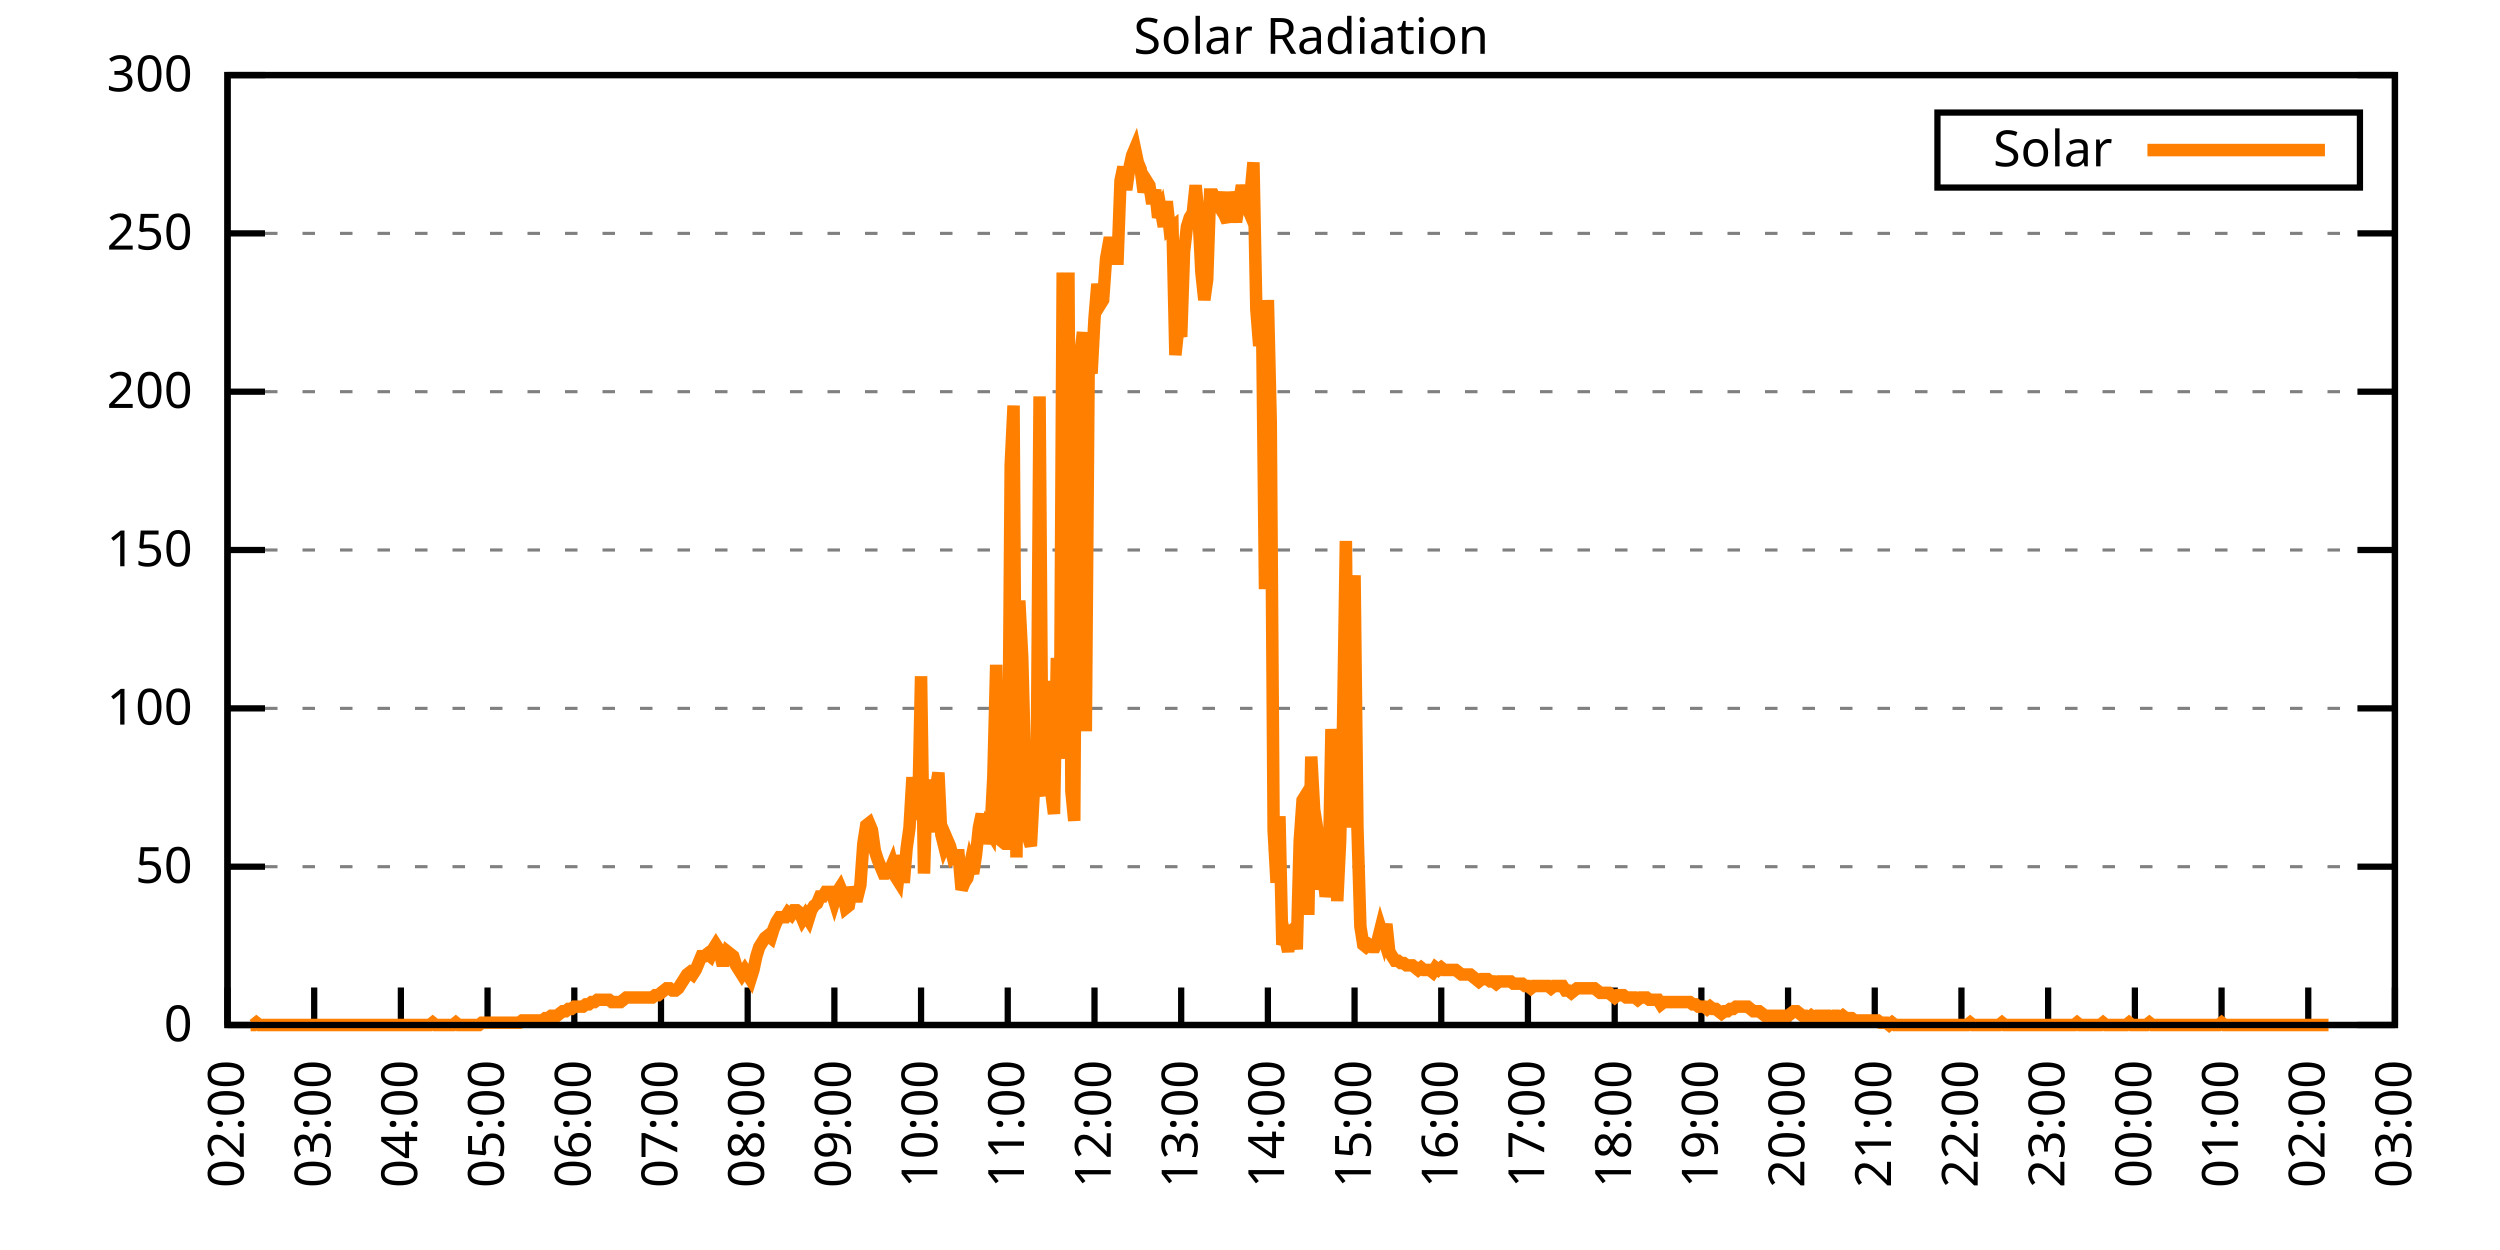
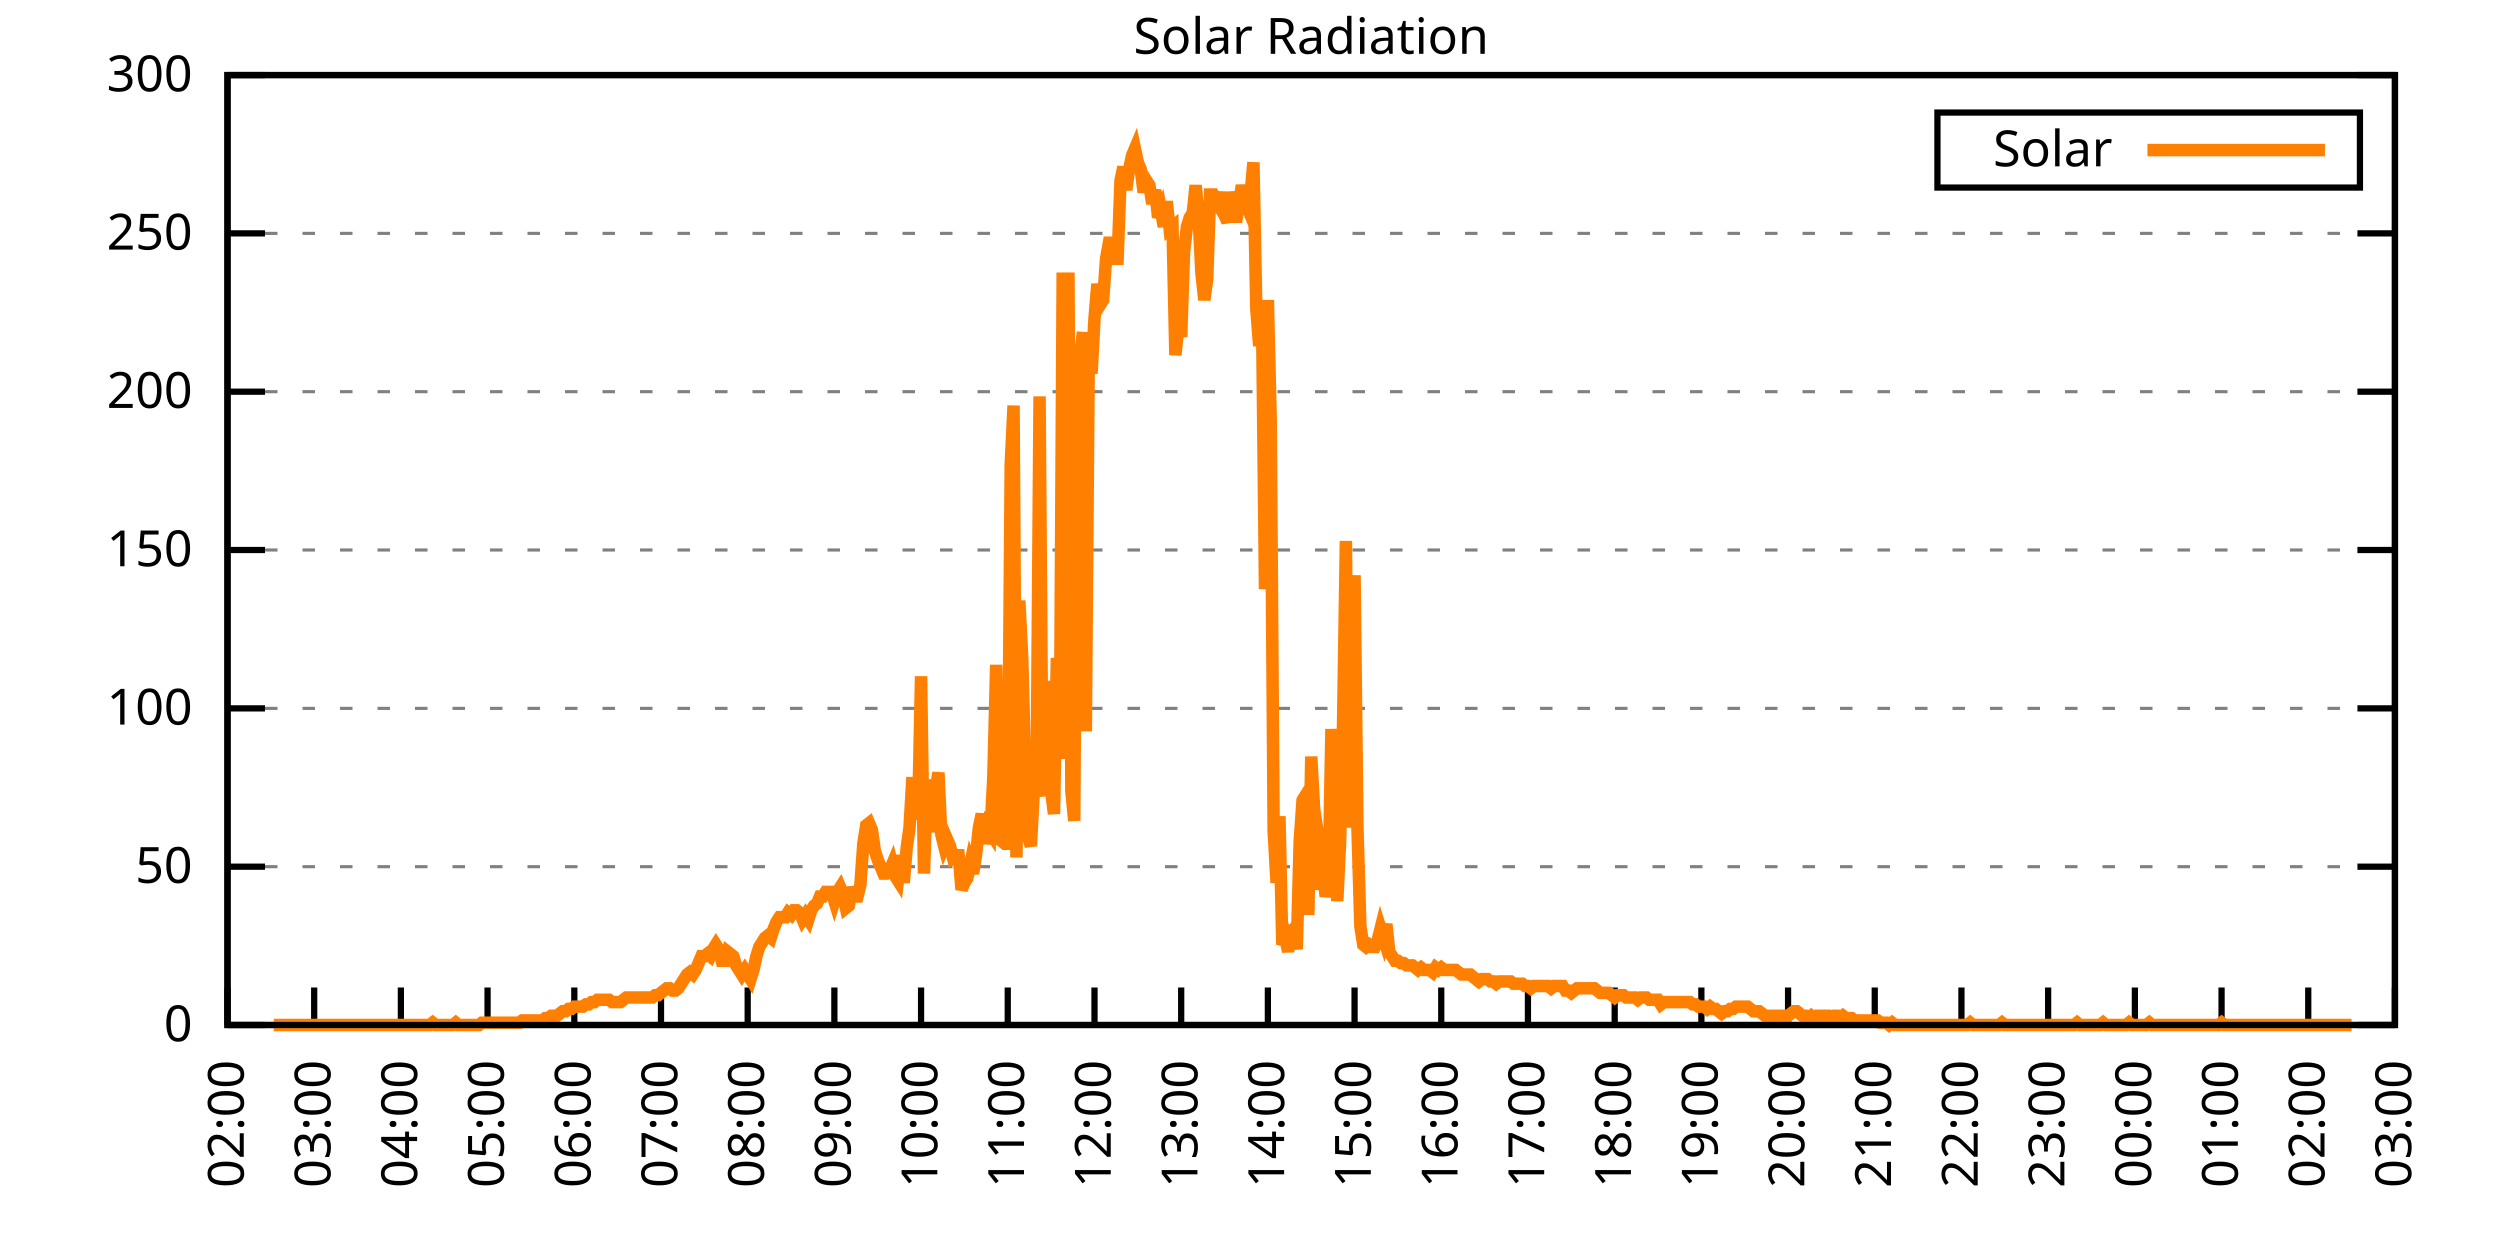
<svg xmlns="http://www.w3.org/2000/svg" xmlns:xlink="http://www.w3.org/1999/xlink" width="400" height="200" viewBox="0 0 400 200">
  <g id="gnuplot_canvas">
    <rect x="0" y="0" width="400" height="200" fill="none" />
    <defs>
      <circle id="gpDot" r="0.5" stroke-width="0.5" stroke="currentColor" />
      <path id="gpPt0" stroke-width="0.333" stroke="currentColor" d="M-1,0 h2 M0,-1 v2" />
      <path id="gpPt1" stroke-width="0.333" stroke="currentColor" d="M-1,-1 L1,1 M1,-1 L-1,1" />
      <path id="gpPt2" stroke-width="0.333" stroke="currentColor" d="M-1,0 L1,0 M0,-1 L0,1 M-1,-1 L1,1 M-1,1 L1,-1" />
      <rect id="gpPt3" stroke-width="0.333" stroke="currentColor" x="-1" y="-1" width="2" height="2" />
      <rect id="gpPt4" stroke-width="0.333" stroke="currentColor" fill="currentColor" x="-1" y="-1" width="2" height="2" />
      <circle id="gpPt5" stroke-width="0.333" stroke="currentColor" cx="0" cy="0" r="1" />
      <use xlink:href="#gpPt5" id="gpPt6" fill="currentColor" stroke="none" />
      <path id="gpPt7" stroke-width="0.333" stroke="currentColor" d="M0,-1.33 L-1.33,0.67 L1.33,0.67 z" />
      <use xlink:href="#gpPt7" id="gpPt8" fill="currentColor" stroke="none" />
      <use xlink:href="#gpPt7" id="gpPt9" stroke="currentColor" transform="rotate(180)" />
      <use xlink:href="#gpPt9" id="gpPt10" fill="currentColor" stroke="none" />
      <use xlink:href="#gpPt3" id="gpPt11" stroke="currentColor" transform="rotate(45)" />
      <use xlink:href="#gpPt11" id="gpPt12" fill="currentColor" stroke="none" />
      <path id="gpPt13" stroke-width="0.333" stroke="currentColor" d="M0,1.330 L1.265,0.411 L0.782,-1.067 L-0.782,-1.076 L-1.265,0.411 z" />
      <use xlink:href="#gpPt13" id="gpPt14" fill="currentColor" stroke="none" />
      <filter id="textbox" filterUnits="objectBoundingBox" x="0" y="0" height="1" width="1">
        <feFlood flood-color="white" flood-opacity="1" result="bgnd" />
        <feComposite in="SourceGraphic" in2="bgnd" operator="atop" />
      </filter>
      <filter id="greybox" filterUnits="objectBoundingBox" x="0" y="0" height="1" width="1">
        <feFlood flood-color="lightgrey" flood-opacity="1" result="grey" />
        <feComposite in="SourceGraphic" in2="grey" operator="atop" />
      </filter>
    </defs>
    <g fill="none" color="white" stroke="currentColor" stroke-width="1.00" stroke-linecap="butt" stroke-linejoin="miter">
</g>
    <g fill="none" color="black" stroke="currentColor" stroke-width="1.00" stroke-linecap="butt" stroke-linejoin="miter">
      <g stroke="none" shape-rendering="crispEdges">
        <polygon fill="rgb(255, 255, 255)" points="36.40,164.00 383.18,164.00 383.18,12.02 36.40,12.02 " />
      </g>
    </g>
    <g fill="none" color="black" stroke="currentColor" stroke-width="1.00" stroke-linecap="butt" stroke-linejoin="miter">
</g>
    <g fill="none" color="black" stroke="black" stroke-width="0.50" stroke-linecap="butt" stroke-linejoin="miter">
</g>
    <g fill="none" color="gray" stroke="currentColor" stroke-width="0.50" stroke-linecap="butt" stroke-linejoin="miter">
      <path stroke="gray" stroke-dasharray="2,4" class="gridline" d="M36.40,164.00 L383.19,164.00  " />
    </g>
    <g fill="none" color="gray" stroke="gray" stroke-width="1.00" stroke-linecap="butt" stroke-linejoin="miter">
</g>
    <g fill="none" color="black" stroke="currentColor" stroke-width="1.00" stroke-linecap="butt" stroke-linejoin="miter">
      <path stroke="black" d="M36.40,164.00 L42.40,164.00 M383.19,164.00 L377.19,164.00  " />
      <g transform="translate(30.80,166.60)" stroke="none" fill="black" font-family="Sans" font-size="8.00" text-anchor="end">
        <text>
          <tspan font-family="Sans"> 0</tspan>
        </text>
      </g>
    </g>
    <g fill="none" color="black" stroke="currentColor" stroke-width="1.00" stroke-linecap="butt" stroke-linejoin="miter">
</g>
    <g fill="none" color="black" stroke="black" stroke-width="0.50" stroke-linecap="butt" stroke-linejoin="miter">
</g>
    <g fill="none" color="gray" stroke="currentColor" stroke-width="0.50" stroke-linecap="butt" stroke-linejoin="miter">
      <path stroke="gray" stroke-dasharray="2,4" class="gridline" d="M36.40,138.67 L383.19,138.67  " />
    </g>
    <g fill="none" color="gray" stroke="gray" stroke-width="1.00" stroke-linecap="butt" stroke-linejoin="miter">
</g>
    <g fill="none" color="black" stroke="currentColor" stroke-width="1.00" stroke-linecap="butt" stroke-linejoin="miter">
      <path stroke="black" d="M36.40,138.67 L42.40,138.67 M383.19,138.67 L377.19,138.67  " />
      <g transform="translate(30.80,141.27)" stroke="none" fill="black" font-family="Sans" font-size="8.00" text-anchor="end">
        <text>
          <tspan font-family="Sans"> 50</tspan>
        </text>
      </g>
    </g>
    <g fill="none" color="black" stroke="currentColor" stroke-width="1.00" stroke-linecap="butt" stroke-linejoin="miter">
</g>
    <g fill="none" color="black" stroke="black" stroke-width="0.50" stroke-linecap="butt" stroke-linejoin="miter">
</g>
    <g fill="none" color="gray" stroke="currentColor" stroke-width="0.50" stroke-linecap="butt" stroke-linejoin="miter">
      <path stroke="gray" stroke-dasharray="2,4" class="gridline" d="M36.40,113.34 L383.19,113.34  " />
    </g>
    <g fill="none" color="gray" stroke="gray" stroke-width="1.00" stroke-linecap="butt" stroke-linejoin="miter">
</g>
    <g fill="none" color="black" stroke="currentColor" stroke-width="1.00" stroke-linecap="butt" stroke-linejoin="miter">
      <path stroke="black" d="M36.40,113.34 L42.40,113.34 M383.19,113.34 L377.19,113.34  " />
      <g transform="translate(30.80,115.94)" stroke="none" fill="black" font-family="Sans" font-size="8.00" text-anchor="end">
        <text>
          <tspan font-family="Sans"> 100</tspan>
        </text>
      </g>
    </g>
    <g fill="none" color="black" stroke="currentColor" stroke-width="1.00" stroke-linecap="butt" stroke-linejoin="miter">
</g>
    <g fill="none" color="black" stroke="black" stroke-width="0.50" stroke-linecap="butt" stroke-linejoin="miter">
</g>
    <g fill="none" color="gray" stroke="currentColor" stroke-width="0.50" stroke-linecap="butt" stroke-linejoin="miter">
      <path stroke="gray" stroke-dasharray="2,4" class="gridline" d="M36.40,88.00 L383.19,88.00  " />
    </g>
    <g fill="none" color="gray" stroke="gray" stroke-width="1.00" stroke-linecap="butt" stroke-linejoin="miter">
</g>
    <g fill="none" color="black" stroke="currentColor" stroke-width="1.00" stroke-linecap="butt" stroke-linejoin="miter">
      <path stroke="black" d="M36.40,88.00 L42.40,88.00 M383.19,88.00 L377.19,88.00  " />
      <g transform="translate(30.80,90.60)" stroke="none" fill="black" font-family="Sans" font-size="8.00" text-anchor="end">
        <text>
          <tspan font-family="Sans"> 150</tspan>
        </text>
      </g>
    </g>
    <g fill="none" color="black" stroke="currentColor" stroke-width="1.00" stroke-linecap="butt" stroke-linejoin="miter">
</g>
    <g fill="none" color="black" stroke="black" stroke-width="0.50" stroke-linecap="butt" stroke-linejoin="miter">
</g>
    <g fill="none" color="gray" stroke="currentColor" stroke-width="0.50" stroke-linecap="butt" stroke-linejoin="miter">
      <path stroke="gray" stroke-dasharray="2,4" class="gridline" d="M36.40,62.67 L383.19,62.67  " />
    </g>
    <g fill="none" color="gray" stroke="gray" stroke-width="1.00" stroke-linecap="butt" stroke-linejoin="miter">
</g>
    <g fill="none" color="black" stroke="currentColor" stroke-width="1.00" stroke-linecap="butt" stroke-linejoin="miter">
      <path stroke="black" d="M36.40,62.67 L42.40,62.67 M383.19,62.67 L377.19,62.67  " />
      <g transform="translate(30.80,65.27)" stroke="none" fill="black" font-family="Sans" font-size="8.00" text-anchor="end">
        <text>
          <tspan font-family="Sans"> 200</tspan>
        </text>
      </g>
    </g>
    <g fill="none" color="black" stroke="currentColor" stroke-width="1.00" stroke-linecap="butt" stroke-linejoin="miter">
</g>
    <g fill="none" color="black" stroke="black" stroke-width="0.50" stroke-linecap="butt" stroke-linejoin="miter">
</g>
    <g fill="none" color="gray" stroke="currentColor" stroke-width="0.50" stroke-linecap="butt" stroke-linejoin="miter">
      <path stroke="gray" stroke-dasharray="2,4" class="gridline" d="M36.40,37.34 L383.19,37.34  " />
    </g>
    <g fill="none" color="gray" stroke="gray" stroke-width="1.00" stroke-linecap="butt" stroke-linejoin="miter">
</g>
    <g fill="none" color="black" stroke="currentColor" stroke-width="1.00" stroke-linecap="butt" stroke-linejoin="miter">
      <path stroke="black" d="M36.40,37.34 L42.40,37.34 M383.19,37.34 L377.19,37.34  " />
      <g transform="translate(30.80,39.94)" stroke="none" fill="black" font-family="Sans" font-size="8.00" text-anchor="end">
        <text>
          <tspan font-family="Sans"> 250</tspan>
        </text>
      </g>
    </g>
    <g fill="none" color="black" stroke="currentColor" stroke-width="1.00" stroke-linecap="butt" stroke-linejoin="miter">
</g>
    <g fill="none" color="black" stroke="black" stroke-width="0.50" stroke-linecap="butt" stroke-linejoin="miter">
</g>
    <g fill="none" color="gray" stroke="currentColor" stroke-width="0.50" stroke-linecap="butt" stroke-linejoin="miter">
      <path stroke="gray" stroke-dasharray="2,4" class="gridline" d="M36.40,12.01 L383.19,12.01  " />
    </g>
    <g fill="none" color="gray" stroke="gray" stroke-width="1.00" stroke-linecap="butt" stroke-linejoin="miter">
</g>
    <g fill="none" color="black" stroke="currentColor" stroke-width="1.00" stroke-linecap="butt" stroke-linejoin="miter">
      <path stroke="black" d="M36.40,12.01 L42.40,12.01 M383.19,12.01 L377.19,12.01  " />
      <g transform="translate(30.80,14.61)" stroke="none" fill="black" font-family="Sans" font-size="8.00" text-anchor="end">
        <text>
          <tspan font-family="Sans"> 300</tspan>
        </text>
      </g>
    </g>
    <g fill="none" color="black" stroke="currentColor" stroke-width="1.00" stroke-linecap="butt" stroke-linejoin="miter">
      <path stroke="black" d="M36.40,164.00 L36.40,158.00  " />
      <g transform="translate(39.00,169.60) rotate(270.00)" stroke="none" fill="black" font-family="Sans" font-size="8.00" text-anchor="end">
        <text>
          <tspan font-family="Sans">02:00</tspan>
        </text>
      </g>
    </g>
    <g fill="none" color="black" stroke="currentColor" stroke-width="1.00" stroke-linecap="butt" stroke-linejoin="miter">
      <path stroke="black" d="M50.27,164.00 L50.27,158.00  " />
      <g transform="translate(52.87,169.60) rotate(270.00)" stroke="none" fill="black" font-family="Sans" font-size="8.00" text-anchor="end">
        <text>
          <tspan font-family="Sans">03:00</tspan>
        </text>
      </g>
    </g>
    <g fill="none" color="black" stroke="currentColor" stroke-width="1.00" stroke-linecap="butt" stroke-linejoin="miter">
      <path stroke="black" d="M64.14,164.00 L64.14,158.00  " />
      <g transform="translate(66.74,169.60) rotate(270.00)" stroke="none" fill="black" font-family="Sans" font-size="8.00" text-anchor="end">
        <text>
          <tspan font-family="Sans">04:00</tspan>
        </text>
      </g>
    </g>
    <g fill="none" color="black" stroke="currentColor" stroke-width="1.00" stroke-linecap="butt" stroke-linejoin="miter">
      <path stroke="black" d="M78.01,164.00 L78.01,158.00  " />
      <g transform="translate(80.61,169.60) rotate(270.00)" stroke="none" fill="black" font-family="Sans" font-size="8.00" text-anchor="end">
        <text>
          <tspan font-family="Sans">05:00</tspan>
        </text>
      </g>
    </g>
    <g fill="none" color="black" stroke="currentColor" stroke-width="1.00" stroke-linecap="butt" stroke-linejoin="miter">
      <path stroke="black" d="M91.89,164.00 L91.89,158.00  " />
      <g transform="translate(94.49,169.60) rotate(270.00)" stroke="none" fill="black" font-family="Sans" font-size="8.00" text-anchor="end">
        <text>
          <tspan font-family="Sans">06:00</tspan>
        </text>
      </g>
    </g>
    <g fill="none" color="black" stroke="currentColor" stroke-width="1.00" stroke-linecap="butt" stroke-linejoin="miter">
      <path stroke="black" d="M105.76,164.00 L105.76,158.00  " />
      <g transform="translate(108.36,169.60) rotate(270.00)" stroke="none" fill="black" font-family="Sans" font-size="8.00" text-anchor="end">
        <text>
          <tspan font-family="Sans">07:00</tspan>
        </text>
      </g>
    </g>
    <g fill="none" color="black" stroke="currentColor" stroke-width="1.00" stroke-linecap="butt" stroke-linejoin="miter">
      <path stroke="black" d="M119.63,164.00 L119.63,158.00  " />
      <g transform="translate(122.23,169.60) rotate(270.00)" stroke="none" fill="black" font-family="Sans" font-size="8.00" text-anchor="end">
        <text>
          <tspan font-family="Sans">08:00</tspan>
        </text>
      </g>
    </g>
    <g fill="none" color="black" stroke="currentColor" stroke-width="1.00" stroke-linecap="butt" stroke-linejoin="miter">
      <path stroke="black" d="M133.50,164.00 L133.50,158.00  " />
      <g transform="translate(136.10,169.60) rotate(270.00)" stroke="none" fill="black" font-family="Sans" font-size="8.00" text-anchor="end">
        <text>
          <tspan font-family="Sans">09:00</tspan>
        </text>
      </g>
    </g>
    <g fill="none" color="black" stroke="currentColor" stroke-width="1.00" stroke-linecap="butt" stroke-linejoin="miter">
      <path stroke="black" d="M147.37,164.00 L147.37,158.00  " />
      <g transform="translate(149.97,169.60) rotate(270.00)" stroke="none" fill="black" font-family="Sans" font-size="8.00" text-anchor="end">
        <text>
          <tspan font-family="Sans">10:00</tspan>
        </text>
      </g>
    </g>
    <g fill="none" color="black" stroke="currentColor" stroke-width="1.00" stroke-linecap="butt" stroke-linejoin="miter">
      <path stroke="black" d="M161.24,164.00 L161.24,158.00  " />
      <g transform="translate(163.84,169.60) rotate(270.00)" stroke="none" fill="black" font-family="Sans" font-size="8.00" text-anchor="end">
        <text>
          <tspan font-family="Sans">11:00</tspan>
        </text>
      </g>
    </g>
    <g fill="none" color="black" stroke="currentColor" stroke-width="1.00" stroke-linecap="butt" stroke-linejoin="miter">
      <path stroke="black" d="M175.12,164.00 L175.12,158.00  " />
      <g transform="translate(177.72,169.60) rotate(270.00)" stroke="none" fill="black" font-family="Sans" font-size="8.00" text-anchor="end">
        <text>
          <tspan font-family="Sans">12:00</tspan>
        </text>
      </g>
    </g>
    <g fill="none" color="black" stroke="currentColor" stroke-width="1.00" stroke-linecap="butt" stroke-linejoin="miter">
      <path stroke="black" d="M188.99,164.00 L188.99,158.00  " />
      <g transform="translate(191.59,169.60) rotate(270.00)" stroke="none" fill="black" font-family="Sans" font-size="8.00" text-anchor="end">
        <text>
          <tspan font-family="Sans">13:00</tspan>
        </text>
      </g>
    </g>
    <g fill="none" color="black" stroke="currentColor" stroke-width="1.00" stroke-linecap="butt" stroke-linejoin="miter">
      <path stroke="black" d="M202.86,164.00 L202.86,158.00  " />
      <g transform="translate(205.46,169.60) rotate(270.00)" stroke="none" fill="black" font-family="Sans" font-size="8.00" text-anchor="end">
        <text>
          <tspan font-family="Sans">14:00</tspan>
        </text>
      </g>
    </g>
    <g fill="none" color="black" stroke="currentColor" stroke-width="1.00" stroke-linecap="butt" stroke-linejoin="miter">
      <path stroke="black" d="M216.73,164.00 L216.73,158.00  " />
      <g transform="translate(219.33,169.60) rotate(270.00)" stroke="none" fill="black" font-family="Sans" font-size="8.00" text-anchor="end">
        <text>
          <tspan font-family="Sans">15:00</tspan>
        </text>
      </g>
    </g>
    <g fill="none" color="black" stroke="currentColor" stroke-width="1.00" stroke-linecap="butt" stroke-linejoin="miter">
      <path stroke="black" d="M230.60,164.00 L230.60,158.00  " />
      <g transform="translate(233.20,169.60) rotate(270.00)" stroke="none" fill="black" font-family="Sans" font-size="8.00" text-anchor="end">
        <text>
          <tspan font-family="Sans">16:00</tspan>
        </text>
      </g>
    </g>
    <g fill="none" color="black" stroke="currentColor" stroke-width="1.00" stroke-linecap="butt" stroke-linejoin="miter">
      <path stroke="black" d="M244.47,164.00 L244.47,158.00  " />
      <g transform="translate(247.07,169.60) rotate(270.00)" stroke="none" fill="black" font-family="Sans" font-size="8.00" text-anchor="end">
        <text>
          <tspan font-family="Sans">17:00</tspan>
        </text>
      </g>
    </g>
    <g fill="none" color="black" stroke="currentColor" stroke-width="1.00" stroke-linecap="butt" stroke-linejoin="miter">
      <path stroke="black" d="M258.35,164.00 L258.35,158.00  " />
      <g transform="translate(260.95,169.60) rotate(270.00)" stroke="none" fill="black" font-family="Sans" font-size="8.00" text-anchor="end">
        <text>
          <tspan font-family="Sans">18:00</tspan>
        </text>
      </g>
    </g>
    <g fill="none" color="black" stroke="currentColor" stroke-width="1.00" stroke-linecap="butt" stroke-linejoin="miter">
      <path stroke="black" d="M272.22,164.00 L272.22,158.00  " />
      <g transform="translate(274.82,169.60) rotate(270.00)" stroke="none" fill="black" font-family="Sans" font-size="8.00" text-anchor="end">
        <text>
          <tspan font-family="Sans">19:00</tspan>
        </text>
      </g>
    </g>
    <g fill="none" color="black" stroke="currentColor" stroke-width="1.00" stroke-linecap="butt" stroke-linejoin="miter">
      <path stroke="black" d="M286.09,164.00 L286.09,158.00  " />
      <g transform="translate(288.69,169.60) rotate(270.00)" stroke="none" fill="black" font-family="Sans" font-size="8.00" text-anchor="end">
        <text>
          <tspan font-family="Sans">20:00</tspan>
        </text>
      </g>
    </g>
    <g fill="none" color="black" stroke="currentColor" stroke-width="1.00" stroke-linecap="butt" stroke-linejoin="miter">
      <path stroke="black" d="M299.96,164.00 L299.96,158.00  " />
      <g transform="translate(302.56,169.60) rotate(270.00)" stroke="none" fill="black" font-family="Sans" font-size="8.00" text-anchor="end">
        <text>
          <tspan font-family="Sans">21:00</tspan>
        </text>
      </g>
    </g>
    <g fill="none" color="black" stroke="currentColor" stroke-width="1.00" stroke-linecap="butt" stroke-linejoin="miter">
      <path stroke="black" d="M313.83,164.00 L313.83,158.00  " />
      <g transform="translate(316.43,169.60) rotate(270.00)" stroke="none" fill="black" font-family="Sans" font-size="8.00" text-anchor="end">
        <text>
          <tspan font-family="Sans">22:00</tspan>
        </text>
      </g>
    </g>
    <g fill="none" color="black" stroke="currentColor" stroke-width="1.00" stroke-linecap="butt" stroke-linejoin="miter">
      <path stroke="black" d="M327.70,164.00 L327.70,158.00  " />
      <g transform="translate(330.30,169.60) rotate(270.00)" stroke="none" fill="black" font-family="Sans" font-size="8.00" text-anchor="end">
        <text>
          <tspan font-family="Sans">23:00</tspan>
        </text>
      </g>
    </g>
    <g fill="none" color="black" stroke="currentColor" stroke-width="1.00" stroke-linecap="butt" stroke-linejoin="miter">
      <path stroke="black" d="M341.58,164.00 L341.58,158.00  " />
      <g transform="translate(344.18,169.60) rotate(270.00)" stroke="none" fill="black" font-family="Sans" font-size="8.00" text-anchor="end">
        <text>
          <tspan font-family="Sans">00:00</tspan>
        </text>
      </g>
    </g>
    <g fill="none" color="black" stroke="currentColor" stroke-width="1.00" stroke-linecap="butt" stroke-linejoin="miter">
      <path stroke="black" d="M355.45,164.00 L355.45,158.00  " />
      <g transform="translate(358.05,169.60) rotate(270.00)" stroke="none" fill="black" font-family="Sans" font-size="8.00" text-anchor="end">
        <text>
          <tspan font-family="Sans">01:00</tspan>
        </text>
      </g>
    </g>
    <g fill="none" color="black" stroke="currentColor" stroke-width="1.00" stroke-linecap="butt" stroke-linejoin="miter">
      <path stroke="black" d="M369.32,164.00 L369.32,158.00  " />
      <g transform="translate(371.92,169.60) rotate(270.00)" stroke="none" fill="black" font-family="Sans" font-size="8.00" text-anchor="end">
        <text>
          <tspan font-family="Sans">02:00</tspan>
        </text>
      </g>
    </g>
    <g fill="none" color="black" stroke="currentColor" stroke-width="1.00" stroke-linecap="butt" stroke-linejoin="miter">
      <path stroke="black" d="M383.19,164.00 L383.19,158.00  " />
      <g transform="translate(385.79,169.60) rotate(270.00)" stroke="none" fill="black" font-family="Sans" font-size="8.00" text-anchor="end">
        <text>
          <tspan font-family="Sans">03:00</tspan>
        </text>
      </g>
    </g>
    <g fill="none" color="black" stroke="currentColor" stroke-width="1.00" stroke-linecap="butt" stroke-linejoin="miter">
</g>
    <g fill="none" color="black" stroke="currentColor" stroke-width="1.00" stroke-linecap="butt" stroke-linejoin="miter">
      <path stroke="black" d="M36.40,12.01 L36.40,164.00 L383.19,164.00 L383.19,12.01 L36.40,12.01 Z  " />
    </g>
    <g fill="none" color="black" stroke="currentColor" stroke-width="1.00" stroke-linecap="butt" stroke-linejoin="miter">
</g>
    <g fill="none" color="black" stroke="currentColor" stroke-width="1.00" stroke-linecap="butt" stroke-linejoin="miter">
      <path stroke="black" d="M309.99,30.01 L309.99,18.01 L377.59,18.01 L377.59,30.01 L309.99,30.01 Z  " />
    </g>
    <g id="Solar_Radiation_plot_1">
      <g fill="none" color="white" stroke="black" stroke-width="2.00" stroke-linecap="butt" stroke-linejoin="miter">
</g>
      <g fill="none" color="black" stroke="currentColor" stroke-width="2.00" stroke-linecap="butt" stroke-linejoin="miter">
        <g transform="translate(337.99,26.61)" stroke="none" fill="black" font-family="Sans" font-size="8.00" text-anchor="end">
          <text>
            <tspan font-family="Sans">Solar</tspan>
          </text>
        </g>
      </g>
      <g fill="none" color="black" stroke="currentColor" stroke-width="2.00" stroke-linecap="butt" stroke-linejoin="miter">
-         <path stroke="rgb(255, 127,   0)" d="M343.59,24.01 L371.99,24.01 M40.10,164.00 L40.56,164.00 L41.02,163.63 L41.49,164.00 L41.95,164.00 L42.41,164.00   L42.87,164.00 L43.34,164.00 L43.80,164.00 L44.26,164.00 L44.72,164.00 L45.19,164.00 L45.65,164.00 L46.11,164.00   L46.57,164.00 L47.03,164.00 L47.50,164.00 L47.96,164.00 L48.42,164.00 L48.88,164.00 L49.35,164.00 L49.81,164.00   L50.27,164.00 L50.73,164.00 L51.20,164.00 L51.66,164.00 L52.12,164.00 L52.58,164.00 L53.05,164.00 L53.51,164.00   L53.97,164.00 L54.43,164.00 L54.90,164.00 L55.36,164.00 L55.82,164.00 L56.28,164.00 L56.75,164.00 L57.21,164.00   L57.67,164.00 L58.13,164.00 L58.59,164.00 L59.06,164.00 L59.52,164.00 L59.98,164.00 L60.44,164.00 L60.91,164.00   L61.37,164.00 L61.83,164.00 L62.29,164.00 L62.76,164.00 L63.22,164.00 L63.68,164.00 L64.14,164.00 L64.61,164.00   L65.07,164.00 L65.53,164.00 L65.99,164.00 L66.46,164.00 L66.92,164.00 L67.38,164.00 L67.84,164.00 L68.30,164.00   L68.77,164.00 L69.23,163.63 L69.69,164.00 L70.15,164.00 L70.62,164.00 L71.08,164.00 L71.54,164.00 L72.00,164.00   L72.47,164.00 L72.93,163.63 L73.39,164.00 L73.85,164.00 L74.32,164.00 L74.78,164.00 L75.24,164.00 L75.70,164.00   L76.17,164.00 L76.63,164.00 L77.09,163.63 L77.55,163.63 L78.01,163.63 L78.48,163.63 L78.94,163.63 L79.40,163.63   L79.86,163.63 L80.33,163.63 L80.79,163.63 L81.25,163.63 L81.71,163.63 L82.18,163.63 L82.64,163.63 L83.10,163.63   L83.56,163.27 L84.03,163.27 L84.49,163.27 L84.95,163.27 L85.41,163.27 L85.88,163.27 L86.34,163.27 L86.80,163.27   L87.26,162.90 L87.72,162.90 L88.19,162.53 L88.65,162.53 L89.11,162.53 L89.57,162.16 L90.04,161.80 L90.50,161.80   L90.96,161.43 L91.42,161.43 L91.89,161.06 L92.35,161.06 L92.81,161.06 L93.27,161.06 L93.74,160.70 L94.20,160.70   L94.66,160.33 L95.12,160.33 L95.59,159.96 L96.05,159.96 L96.51,159.96 L96.97,159.96 L97.44,159.96 L97.90,160.33   L98.36,160.33 L98.82,160.33 L99.28,160.33 L99.75,159.96 L100.21,159.60 L100.67,159.60 L101.13,159.60 L101.60,159.60   L102.06,159.60 L102.52,159.60 L102.98,159.60 L103.45,159.60 L103.91,159.60 L104.37,159.60 L104.83,159.23 L105.30,159.23   L105.76,158.86 L106.22,158.49 L106.68,158.13 L107.15,158.13 L107.61,158.49 L108.07,158.49 L108.53,158.13 L108.99,157.39   L109.46,156.66 L109.92,155.92 L110.38,155.56 L110.84,155.92 L111.31,155.19 L111.77,154.09 L112.23,152.99 L112.69,152.99   L113.16,152.62 L113.62,152.99 L114.08,151.89 L114.54,151.15 L115.01,151.89 L115.47,153.72 L115.93,153.72 L116.39,152.25   L116.86,152.62 L117.32,152.99 L117.78,154.46 L118.24,155.19 L118.70,155.92 L119.17,155.19 L119.63,155.92 L120.09,156.66   L120.55,155.19 L121.02,152.99 L121.48,151.52 L121.94,150.79 L122.40,150.05 L122.87,149.68 L123.33,150.05 L123.79,148.58   L124.25,147.48 L124.72,146.75 L125.18,146.75 L125.64,146.75 L126.10,146.01 L126.57,146.38 L127.03,145.65 L127.49,145.65   L127.95,146.01 L128.41,147.11 L128.88,146.38 L129.34,147.11 L129.80,145.65 L130.26,144.91 L130.73,144.55 L131.19,143.44   L131.65,143.44 L132.11,142.71 L132.58,142.71 L133.04,142.71 L133.50,144.18 L133.96,142.71 L134.43,141.98 L134.89,143.08   L135.35,145.28 L135.81,144.91 L136.28,141.98 L136.74,143.44 L137.20,143.44 L137.66,141.61 L138.13,135.00 L138.59,132.06   L139.05,131.70 L139.51,132.80 L139.97,136.10 L140.44,137.57 L140.90,138.67 L141.36,139.77 L141.82,139.77 L142.29,139.41   L142.75,138.30 L143.21,140.14 L143.67,140.87 L144.14,136.84 L144.60,141.24 L145.06,135.74 L145.52,132.43 L145.99,124.36   L146.45,130.23 L146.91,130.23 L147.37,108.20 L147.84,139.77 L148.30,124.72 L148.76,133.17 L149.22,125.46 L149.68,126.56   L150.15,123.62 L150.61,133.53 L151.07,135.37 L151.53,134.27 L152.00,135.37 L152.46,137.20 L152.92,136.84 L153.38,136.84   L153.85,142.34 L154.31,141.24 L154.77,140.51 L155.23,138.30 L155.70,139.77 L156.16,136.84 L156.62,132.43 L157.08,130.23   L157.55,135.00 L158.01,132.43 L158.47,133.17 L158.93,124.36 L159.39,106.37 L159.86,131.33 L160.32,134.63 L160.78,135.00   L161.24,135.00 L161.71,74.43 L162.17,64.89 L162.63,137.20 L163.09,96.09 L163.56,105.27 L164.02,122.89 L164.48,133.90   L164.94,135.37 L165.41,126.56 L165.87,123.62 L166.33,63.42 L166.79,125.46 L167.26,127.29 L167.72,108.94 L168.18,126.56   L168.64,130.23 L169.10,105.27 L169.57,121.42 L170.03,43.60 L170.49,85.45 L170.95,43.60 L171.42,126.56 L171.88,131.33   L172.34,59.38 L172.80,57.18 L173.27,53.14 L173.73,117.01 L174.19,58.28 L174.65,59.75 L175.12,50.94 L175.58,45.43   L176.04,48.74 L176.50,48.00 L176.97,41.40 L177.43,38.83 L177.89,38.83 L178.35,41.40 L178.82,41.40 L179.28,28.92   L179.74,26.71 L180.20,30.38 L180.66,27.08 L181.13,24.88 L181.59,23.78 L182.05,25.98 L182.51,27.08 L182.98,30.75   L183.44,28.92 L183.90,29.65 L184.36,32.59 L184.83,30.38 L185.29,34.79 L185.75,33.69 L186.21,36.26 L186.68,32.22   L187.14,36.63 L187.60,36.26 L188.06,56.81 L188.53,52.41 L188.99,53.88 L189.45,40.30 L189.91,36.26 L190.37,34.79   L190.84,34.06 L191.30,29.65 L191.76,34.42 L192.22,43.60 L192.69,48.00 L193.15,44.70 L193.61,31.12 L194.07,31.12   L194.54,32.22 L195.00,32.95 L195.46,30.75 L195.92,34.42 L196.39,35.52 L196.85,30.75 L197.31,32.95 L197.77,35.52   L198.24,32.59 L198.70,29.65 L199.16,32.22 L199.62,33.32 L200.08,31.12 L200.55,25.98 L201.01,49.47 L201.47,55.35   L201.93,50.94 L202.40,94.26 L202.86,48.00 L203.32,67.46 L203.78,132.80 L204.25,141.24 L204.71,130.60 L205.17,151.15   L205.63,150.05 L206.10,152.25 L206.56,148.95 L207.02,148.58 L207.48,151.89 L207.95,134.63 L208.41,128.03 L208.87,127.29   L209.33,146.38 L209.80,121.05 L210.26,129.49 L210.72,132.43 L211.18,142.34 L211.64,139.04 L212.11,143.44 L212.57,141.24   L213.03,116.65 L213.49,124.72 L213.96,144.18 L214.42,134.63 L214.88,116.28 L215.34,86.55 L215.81,132.43 L216.27,100.86   L216.73,92.05 L217.19,132.43 L217.66,148.22 L218.12,151.15 L218.58,151.52 L219.04,151.15 L219.51,151.52 L219.97,151.52   L220.43,150.42 L220.89,148.58 L221.35,150.05 L221.82,147.85 L222.28,152.25 L222.74,152.99 L223.20,153.72 L223.67,153.72   L224.13,154.09 L224.59,154.09 L225.05,154.46 L225.52,154.46 L225.98,154.46 L226.44,154.82 L226.90,155.19 L227.37,154.82   L227.83,155.19 L228.29,155.19 L228.75,155.19 L229.22,155.56 L229.68,154.82 L230.14,155.19 L230.60,154.82 L231.06,155.19   L231.53,155.19 L231.99,155.19 L232.45,155.19 L232.91,155.19 L233.38,155.56 L233.84,155.92 L234.30,155.92 L234.76,155.92   L235.23,155.92 L235.69,156.29 L236.15,156.66 L236.61,157.03 L237.08,156.66 L237.54,156.66 L238.00,156.66 L238.46,157.03   L238.93,157.03 L239.39,157.39 L239.85,157.03 L240.31,157.03 L240.77,157.03 L241.24,157.03 L241.70,157.03 L242.16,157.39   L242.62,157.39 L243.09,157.39 L243.55,157.39 L244.01,157.76 L244.47,157.76 L244.94,158.13 L245.40,157.76 L245.86,157.76   L246.32,157.76 L246.79,157.76 L247.25,157.76 L247.71,157.76 L248.17,158.13 L248.64,157.76 L249.10,157.76 L249.56,157.76   L250.02,157.76 L250.49,158.49 L250.95,158.49 L251.41,158.86 L251.87,158.49 L252.33,158.13 L252.80,158.13 L253.26,158.13   L253.72,158.13 L254.18,158.13 L254.65,158.13 L255.11,158.13 L255.57,158.49 L256.03,158.86 L256.50,158.86 L256.96,158.86   L257.42,158.86 L257.88,159.23 L258.35,159.60 L258.81,159.23 L259.27,159.23 L259.73,159.23 L260.20,159.60 L260.66,159.60   L261.12,159.60 L261.58,159.60 L262.04,159.96 L262.51,159.60 L262.97,159.60 L263.43,159.60 L263.89,159.96 L264.36,159.96   L264.82,159.96 L265.28,159.96 L265.74,160.70 L266.21,160.33 L266.67,160.33 L267.13,160.33 L267.59,160.33 L268.06,160.33   L268.52,160.33 L268.98,160.33 L269.44,160.33 L269.91,160.33 L270.37,160.33 L270.83,160.70 L271.29,160.70 L271.75,161.06   L272.22,161.06 L272.68,161.06 L273.14,161.43 L273.60,161.06 L274.07,161.43 L274.53,161.43 L274.99,161.80 L275.45,162.16   L275.92,161.80 L276.38,161.80 L276.84,161.43 L277.30,161.43 L277.77,161.06 L278.23,161.06 L278.69,161.06 L279.15,161.06   L279.62,161.06 L280.08,161.43 L280.54,161.80 L281.00,161.80 L281.46,161.80 L281.93,162.16 L282.39,162.53 L282.85,162.53   L283.31,162.53 L283.78,162.53 L284.24,162.53 L284.70,162.53 L285.16,162.53 L285.63,162.53 L286.09,162.53 L286.55,162.16   L287.01,161.80 L287.48,161.80 L287.94,162.16 L288.40,162.53 L288.86,162.53 L289.33,162.90 L289.79,162.53 L290.25,162.90   L290.71,162.53 L291.18,162.53 L291.64,162.53 L292.10,162.53 L292.56,162.53 L293.02,162.90 L293.49,162.53 L293.95,162.53   L294.41,162.90 L294.87,162.53 L295.34,162.90 L295.80,162.90 L296.26,162.90 L296.72,163.27 L297.19,163.27 L297.65,163.27   L298.11,163.27 L298.57,163.27 L299.04,163.27 L299.50,163.27 L299.96,163.27 L300.42,163.27 L300.89,163.63 L301.35,163.63   L301.81,163.63 L302.27,164.00 L302.73,163.63 L303.20,164.00 L303.66,164.00 L304.12,164.00 L304.58,164.00 L305.05,164.00   L305.51,164.00 L305.97,164.00 L306.43,164.00 L306.90,164.00 L307.36,164.00 L307.82,164.00 L308.28,164.00 L308.75,164.00   L309.21,164.00 L309.67,164.00 L310.13,164.00 L310.60,164.00 L311.06,164.00 L311.52,164.00 L311.98,164.00 L312.44,164.00   L312.91,164.00 L313.37,164.00 L313.83,164.00 L314.29,164.00 L314.76,164.00 L315.22,163.63 L315.68,164.00 L316.14,164.00   L316.61,164.00 L317.07,164.00 L317.53,164.00 L317.99,164.00 L318.46,164.00 L318.92,164.00 L319.38,164.00 L319.84,164.00   L320.31,163.63 L320.77,164.00 L321.23,164.00 L321.69,164.00 L322.15,164.00 L322.62,164.00 L323.08,164.00 L323.54,164.00   L324.00,164.00 L324.47,164.00 L324.93,164.00 L325.39,164.00 L325.85,164.00 L326.32,164.00 L326.78,164.00 L327.24,164.00   L327.70,164.00 L328.17,164.00 L328.63,164.00 L329.09,164.00 L329.55,164.00 L330.02,164.00 L330.48,164.00 L330.94,164.00   L331.40,164.00 L331.87,164.00 L332.33,163.63 L332.79,164.00 L333.25,164.00 L333.71,164.00 L334.18,164.00 L334.64,164.00   L335.10,164.00 L335.56,164.00 L336.03,164.00 L336.49,163.63 L336.95,164.00 L337.41,164.00 L337.88,164.00 L338.34,164.00   L338.80,164.00 L339.26,164.00 L339.73,164.00 L340.19,164.00 L340.65,163.63 L341.11,164.00 L341.58,164.00 L342.04,164.00   L342.50,164.00 L342.96,164.00 L343.42,164.00 L343.89,163.63 L344.35,164.00 L344.81,164.00 L345.27,164.00 L345.74,164.00   L346.20,164.00 L346.66,164.00 L347.12,164.00 L347.59,164.00 L348.05,164.00 L348.51,164.00 L348.97,164.00 L349.44,164.00   L349.90,164.00 L350.36,164.00 L350.82,164.00 L351.29,164.00 L351.75,164.00 L352.21,164.00 L352.67,164.00 L353.13,164.00   L353.60,164.00 L354.06,164.00 L354.52,164.00 L354.98,164.00 L355.45,163.63 L355.91,164.00 L356.37,164.00 L356.83,164.00   L357.30,164.00 L357.76,164.00 L358.22,164.00 L358.68,164.00 L359.15,164.00 L359.61,164.00 L360.07,164.00 L360.53,164.00   L361.00,164.00 L361.46,164.00 L361.92,164.00 L362.38,164.00 L362.84,164.00 L363.31,164.00 L363.77,164.00 L364.23,164.00   L364.69,164.00 L365.16,164.00 L365.62,164.00 L366.08,164.00 L366.54,164.00 L367.01,164.00 L367.47,164.00 L367.93,164.00   L368.39,164.00 L368.86,164.00 L369.32,164.00 L369.78,164.00 L370.24,164.00 L370.71,164.00 L371.17,164.00 L371.63,164.00   L372.09,164.00 L372.56,164.00  " />
+         <path stroke="rgb(255, 127,   0)" d="M343.59,24.01 L371.99,24.01 M43.80,164.00 L44.26,164.00 L44.72,164.00 L45.19,164.00 L45.65,164.00 L46.11,164.00   L46.57,164.00 L47.03,164.00 L47.50,164.00 L47.96,164.00 L48.42,164.00 L48.88,164.00 L49.35,164.00 L49.81,164.00   L50.27,164.00 L50.73,164.00 L51.20,164.00 L51.66,164.00 L52.12,164.00 L52.58,164.00 L53.05,164.00 L53.51,164.00   L53.97,164.00 L54.43,164.00 L54.90,164.00 L55.36,164.00 L55.82,164.00 L56.28,164.00 L56.75,164.00 L57.21,164.00   L57.67,164.00 L58.13,164.00 L58.59,164.00 L59.06,164.00 L59.52,164.00 L59.98,164.00 L60.44,164.00 L60.91,164.00   L61.37,164.00 L61.83,164.00 L62.29,164.00 L62.76,164.00 L63.22,164.00 L63.68,164.00 L64.14,164.00 L64.61,164.00   L65.07,164.00 L65.53,164.00 L65.99,164.00 L66.46,164.00 L66.92,164.00 L67.38,164.00 L67.84,164.00 L68.30,164.00   L68.77,164.00 L69.23,163.63 L69.69,164.00 L70.15,164.00 L70.62,164.00 L71.08,164.00 L71.54,164.00 L72.00,164.00   L72.47,164.00 L72.93,163.63 L73.39,164.00 L73.85,164.00 L74.32,164.00 L74.78,164.00 L75.24,164.00 L75.70,164.00   L76.17,164.00 L76.63,164.00 L77.09,163.63 L77.55,163.63 L78.01,163.63 L78.48,163.63 L78.94,163.63 L79.40,163.63   L79.86,163.63 L80.33,163.63 L80.79,163.63 L81.25,163.63 L81.71,163.63 L82.18,163.63 L82.64,163.63 L83.10,163.63   L83.56,163.27 L84.03,163.27 L84.49,163.27 L84.95,163.27 L85.41,163.27 L85.88,163.27 L86.34,163.27 L86.80,163.27   L87.26,162.90 L87.72,162.90 L88.19,162.53 L88.65,162.53 L89.11,162.53 L89.57,162.16 L90.04,161.80 L90.50,161.80   L90.96,161.43 L91.42,161.43 L91.89,161.06 L92.35,161.06 L92.81,161.06 L93.27,161.06 L93.74,160.70 L94.20,160.70   L94.66,160.33 L95.12,160.33 L95.59,159.96 L96.05,159.96 L96.51,159.96 L96.97,159.96 L97.44,159.96 L97.90,160.33   L98.36,160.33 L98.82,160.33 L99.28,160.33 L99.75,159.96 L100.21,159.60 L100.67,159.60 L101.13,159.60 L101.60,159.60   L102.06,159.60 L102.52,159.60 L102.98,159.60 L103.45,159.60 L103.91,159.60 L104.37,159.60 L104.83,159.23 L105.30,159.23   L105.76,158.86 L106.22,158.49 L106.68,158.13 L107.15,158.13 L107.61,158.49 L108.07,158.49 L108.53,158.13 L108.99,157.39   L109.46,156.66 L109.92,155.92 L110.38,155.56 L110.84,155.92 L111.31,155.19 L111.77,154.09 L112.23,152.99 L112.69,152.99   L113.16,152.62 L113.62,152.99 L114.08,151.89 L114.54,151.15 L115.01,151.89 L115.47,153.72 L115.93,153.72 L116.39,152.25   L116.86,152.62 L117.32,152.99 L117.78,154.46 L118.24,155.19 L118.70,155.92 L119.17,155.19 L119.63,155.92 L120.09,156.66   L120.55,155.19 L121.02,152.99 L121.48,151.52 L121.94,150.79 L122.40,150.05 L122.87,149.68 L123.33,150.05 L123.79,148.58   L124.25,147.48 L124.72,146.75 L125.18,146.75 L125.64,146.75 L126.10,146.01 L126.57,146.38 L127.03,145.65 L127.49,145.65   L127.95,146.01 L128.41,147.11 L128.88,146.38 L129.34,147.11 L129.80,145.65 L130.26,144.91 L130.73,144.55 L131.19,143.44   L131.65,143.44 L132.11,142.71 L132.58,142.71 L133.04,142.71 L133.50,144.18 L133.96,142.71 L134.43,141.98 L134.89,143.08   L135.35,145.28 L135.81,144.91 L136.28,141.98 L136.74,143.44 L137.20,143.44 L137.66,141.61 L138.13,135.00 L138.59,132.06   L139.05,131.70 L139.51,132.80 L139.97,136.10 L140.44,137.57 L140.90,138.67 L141.36,139.77 L141.82,139.77 L142.29,139.41   L142.75,138.30 L143.21,140.14 L143.67,140.87 L144.14,136.84 L144.60,141.24 L145.06,135.74 L145.52,132.43 L145.99,124.36   L146.45,130.23 L146.91,130.23 L147.37,108.20 L147.84,139.77 L148.30,124.72 L148.76,133.17 L149.22,125.46 L149.68,126.56   L150.15,123.62 L150.61,133.53 L151.07,135.37 L151.53,134.27 L152.00,135.37 L152.46,137.20 L152.92,136.84 L153.38,136.84   L153.85,142.34 L154.31,141.24 L154.77,140.51 L155.23,138.30 L155.70,139.77 L156.16,136.84 L156.62,132.43 L157.08,130.23   L157.55,135.00 L158.01,132.43 L158.47,133.17 L158.93,124.36 L159.39,106.37 L159.86,131.33 L160.32,134.63 L160.78,135.00   L161.24,135.00 L161.71,74.43 L162.17,64.89 L162.63,137.20 L163.09,96.09 L163.56,105.27 L164.02,122.89 L164.48,133.90   L164.94,135.37 L165.41,126.56 L165.87,123.62 L166.33,63.42 L166.79,125.46 L167.26,127.29 L167.72,108.94 L168.18,126.56   L168.64,130.23 L169.10,105.27 L169.57,121.42 L170.03,43.60 L170.49,85.45 L170.95,43.60 L171.42,126.56 L171.88,131.33   L172.34,59.38 L172.80,57.18 L173.27,53.14 L173.73,117.01 L174.19,58.28 L174.65,59.75 L175.12,50.94 L175.58,45.43   L176.04,48.74 L176.50,48.00 L176.97,41.40 L177.43,38.83 L177.89,38.83 L178.35,41.40 L178.82,41.40 L179.28,28.92   L179.74,26.71 L180.20,30.38 L180.66,27.08 L181.13,24.88 L181.59,23.78 L182.05,25.98 L182.51,27.08 L182.98,30.75   L183.44,28.92 L183.90,29.65 L184.36,32.59 L184.83,30.38 L185.29,34.79 L185.75,33.69 L186.21,36.26 L186.68,32.22   L187.14,36.63 L187.60,36.26 L188.06,56.81 L188.53,52.41 L188.99,53.88 L189.45,40.30 L189.91,36.26 L190.37,34.79   L190.84,34.06 L191.30,29.65 L191.76,34.42 L192.22,43.60 L192.69,48.00 L193.15,44.70 L193.61,31.12 L194.07,31.12   L194.54,32.22 L195.00,32.95 L195.46,30.75 L195.92,34.42 L196.39,35.52 L196.85,30.75 L197.31,32.95 L197.77,35.52   L198.24,32.59 L198.70,29.65 L199.16,32.22 L199.62,33.32 L200.08,31.12 L200.55,25.98 L201.01,49.47 L201.47,55.35   L201.93,50.94 L202.40,94.26 L202.86,48.00 L203.32,67.46 L203.78,132.80 L204.25,141.24 L204.71,130.60 L205.17,151.15   L205.63,150.05 L206.10,152.25 L206.56,148.95 L207.02,148.58 L207.48,151.89 L207.95,134.63 L208.41,128.03 L208.87,127.29   L209.33,146.38 L209.80,121.05 L210.26,129.49 L210.72,132.43 L211.18,142.34 L211.64,139.04 L212.11,143.44 L212.57,141.24   L213.03,116.65 L213.49,124.72 L213.96,144.18 L214.42,134.63 L214.88,116.28 L215.34,86.55 L215.81,132.43 L216.27,100.86   L216.73,92.05 L217.19,132.43 L217.66,148.22 L218.12,151.15 L218.58,151.52 L219.04,151.15 L219.51,151.52 L219.97,151.52   L220.43,150.42 L220.89,148.58 L221.35,150.05 L221.82,147.85 L222.28,152.25 L222.74,152.99 L223.20,153.72 L223.67,153.72   L224.13,154.09 L224.59,154.09 L225.05,154.46 L225.52,154.46 L225.98,154.46 L226.44,154.82 L226.90,155.19 L227.37,154.82   L227.83,155.19 L228.29,155.19 L228.75,155.19 L229.22,155.56 L229.68,154.82 L230.14,155.19 L230.60,154.82 L231.06,155.19   L231.53,155.19 L231.99,155.19 L232.45,155.19 L232.91,155.19 L233.38,155.56 L233.84,155.92 L234.30,155.92 L234.76,155.92   L235.23,155.92 L235.69,156.29 L236.15,156.66 L236.61,157.03 L237.08,156.66 L237.54,156.66 L238.00,156.66 L238.46,157.03   L238.93,157.03 L239.39,157.39 L239.85,157.03 L240.31,157.03 L240.77,157.03 L241.24,157.03 L241.70,157.03 L242.16,157.39   L242.62,157.39 L243.09,157.39 L243.55,157.39 L244.01,157.76 L244.47,157.76 L244.94,158.13 L245.40,157.76 L245.86,157.76   L246.32,157.76 L246.79,157.76 L247.25,157.76 L247.71,157.76 L248.17,158.13 L248.64,157.76 L249.10,157.76 L249.56,157.76   L250.02,157.76 L250.49,158.49 L250.95,158.49 L251.41,158.86 L251.87,158.49 L252.33,158.13 L252.80,158.13 L253.26,158.13   L253.72,158.13 L254.18,158.13 L254.65,158.13 L255.11,158.13 L255.57,158.49 L256.03,158.86 L256.50,158.86 L256.96,158.86   L257.42,158.86 L257.88,159.23 L258.35,159.60 L258.81,159.23 L259.27,159.23 L259.73,159.23 L260.20,159.60 L260.66,159.60   L261.12,159.60 L261.58,159.60 L262.04,159.96 L262.51,159.60 L262.97,159.60 L263.43,159.60 L263.89,159.96 L264.36,159.96   L264.82,159.96 L265.28,159.96 L265.74,160.70 L266.21,160.33 L266.67,160.33 L267.13,160.33 L267.59,160.33 L268.06,160.33   L268.52,160.33 L268.98,160.33 L269.44,160.33 L269.91,160.33 L270.37,160.33 L270.83,160.70 L271.29,160.70 L271.75,161.06   L272.22,161.06 L272.68,161.06 L273.14,161.43 L273.60,161.06 L274.07,161.43 L274.53,161.43 L274.99,161.80 L275.45,162.16   L275.92,161.80 L276.38,161.80 L276.84,161.43 L277.30,161.43 L277.77,161.06 L278.23,161.06 L278.69,161.06 L279.15,161.06   L279.62,161.06 L280.08,161.43 L280.54,161.80 L281.00,161.80 L281.46,161.80 L281.93,162.16 L282.39,162.53 L282.85,162.53   L283.31,162.53 L283.78,162.53 L284.24,162.53 L284.70,162.53 L285.16,162.53 L285.63,162.53 L286.09,162.53 L286.55,162.16   L287.01,161.80 L287.48,161.80 L287.94,162.16 L288.40,162.53 L288.86,162.53 L289.33,162.90 L289.79,162.53 L290.25,162.90   L290.71,162.53 L291.18,162.53 L291.64,162.53 L292.10,162.53 L292.56,162.53 L293.02,162.90 L293.49,162.53 L293.95,162.53   L294.41,162.90 L294.87,162.53 L295.34,162.90 L295.80,162.90 L296.26,162.90 L296.72,163.27 L297.19,163.27 L297.65,163.27   L298.11,163.27 L298.57,163.27 L299.04,163.27 L299.50,163.27 L299.96,163.27 L300.42,163.27 L300.89,163.63 L301.35,163.63   L301.81,163.63 L302.27,164.00 L302.73,163.63 L303.20,164.00 L303.66,164.00 L304.12,164.00 L304.58,164.00 L305.05,164.00   L305.51,164.00 L305.97,164.00 L306.43,164.00 L306.90,164.00 L307.36,164.00 L307.82,164.00 L308.28,164.00 L308.75,164.00   L309.21,164.00 L309.67,164.00 L310.13,164.00 L310.60,164.00 L311.06,164.00 L311.52,164.00 L311.98,164.00 L312.44,164.00   L312.91,164.00 L313.37,164.00 L313.83,164.00 L314.29,164.00 L314.76,164.00 L315.22,163.63 L315.68,164.00 L316.14,164.00   L316.61,164.00 L317.07,164.00 L317.53,164.00 L317.99,164.00 L318.46,164.00 L318.92,164.00 L319.38,164.00 L319.84,164.00   L320.31,163.63 L320.77,164.00 L321.23,164.00 L321.69,164.00 L322.15,164.00 L322.62,164.00 L323.08,164.00 L323.54,164.00   L324.00,164.00 L324.47,164.00 L324.93,164.00 L325.39,164.00 L325.85,164.00 L326.32,164.00 L326.78,164.00 L327.24,164.00   L327.70,164.00 L328.17,164.00 L328.63,164.00 L329.09,164.00 L329.55,164.00 L330.02,164.00 L330.48,164.00 L330.94,164.00   L331.40,164.00 L331.87,164.00 L332.33,163.63 L332.79,164.00 L333.25,164.00 L333.71,164.00 L334.18,164.00 L334.64,164.00   L335.10,164.00 L335.56,164.00 L336.03,164.00 L336.49,163.63 L336.95,164.00 L337.41,164.00 L337.88,164.00 L338.34,164.00   L338.80,164.00 L339.26,164.00 L339.73,164.00 L340.19,164.00 L340.65,163.63 L341.11,164.00 L341.58,164.00 L342.04,164.00   L342.50,164.00 L342.96,164.00 L343.42,164.00 L343.89,163.63 L344.35,164.00 L344.81,164.00 L345.27,164.00 L345.74,164.00   L346.20,164.00 L346.66,164.00 L347.12,164.00 L347.59,164.00 L348.05,164.00 L348.51,164.00 L348.97,164.00 L349.44,164.00   L349.90,164.00 L350.36,164.00 L350.82,164.00 L351.29,164.00 L351.75,164.00 L352.21,164.00 L352.67,164.00 L353.13,164.00   L353.60,164.00 L354.06,164.00 L354.52,164.00 L354.98,164.00 L355.45,163.63 L355.91,164.00 L356.37,164.00 L356.83,164.00   L357.30,164.00 L357.76,164.00 L358.22,164.00 L358.68,164.00 L359.15,164.00 L359.61,164.00 L360.07,164.00 L360.53,164.00   L361.00,164.00 L361.46,164.00 L361.92,164.00 L362.38,164.00 L362.84,164.00 L363.31,164.00 L363.77,164.00 L364.23,164.00   L364.69,164.00 L365.16,164.00 L365.62,164.00 L366.08,164.00 L366.54,164.00 L367.01,164.00 L367.47,164.00 L367.93,164.00   L368.39,164.00 L368.86,164.00 L369.32,164.00 L369.78,164.00 L370.24,164.00 L370.71,164.00 L371.17,164.00 L371.63,164.00   L372.09,164.00 L372.56,164.00 L373.02,164.00 L373.48,164.00 L373.94,164.00 L374.40,164.00 L374.87,164.00 L375.33,164.00   L375.79,164.00 L376.25,164.00  " />
      </g>
    </g>
    <g fill="none" color="black" stroke="currentColor" stroke-width="2.00" stroke-linecap="butt" stroke-linejoin="miter">
</g>
    <g fill="none" color="black" stroke="black" stroke-width="1.00" stroke-linecap="butt" stroke-linejoin="miter">
</g>
    <g fill="none" color="black" stroke="currentColor" stroke-width="1.00" stroke-linecap="butt" stroke-linejoin="miter">
      <path stroke="black" d="M36.40,12.01 L36.40,164.00 L383.19,164.00 L383.19,12.01 L36.40,12.01 Z  " />
      <g transform="translate(6.80,88.01) rotate(270.00)" stroke="none" fill="black" font-family="Sans" font-size="8.00" text-anchor="middle">
        <text />
      </g>
    </g>
    <g fill="none" color="black" stroke="currentColor" stroke-width="1.00" stroke-linecap="butt" stroke-linejoin="miter">
</g>
    <g fill="none" color="black" stroke="currentColor" stroke-width="1.00" stroke-linecap="butt" stroke-linejoin="miter">
      <g transform="translate(209.79,8.61)" stroke="none" fill="black" font-family="Sans" font-size="8.00" text-anchor="middle">
        <text>
          <tspan font-family="Sans">Solar Radiation</tspan>
        </text>
      </g>
    </g>
    <g fill="none" color="black" stroke="currentColor" stroke-width="1.00" stroke-linecap="butt" stroke-linejoin="miter">
</g>
  </g>
</svg>
